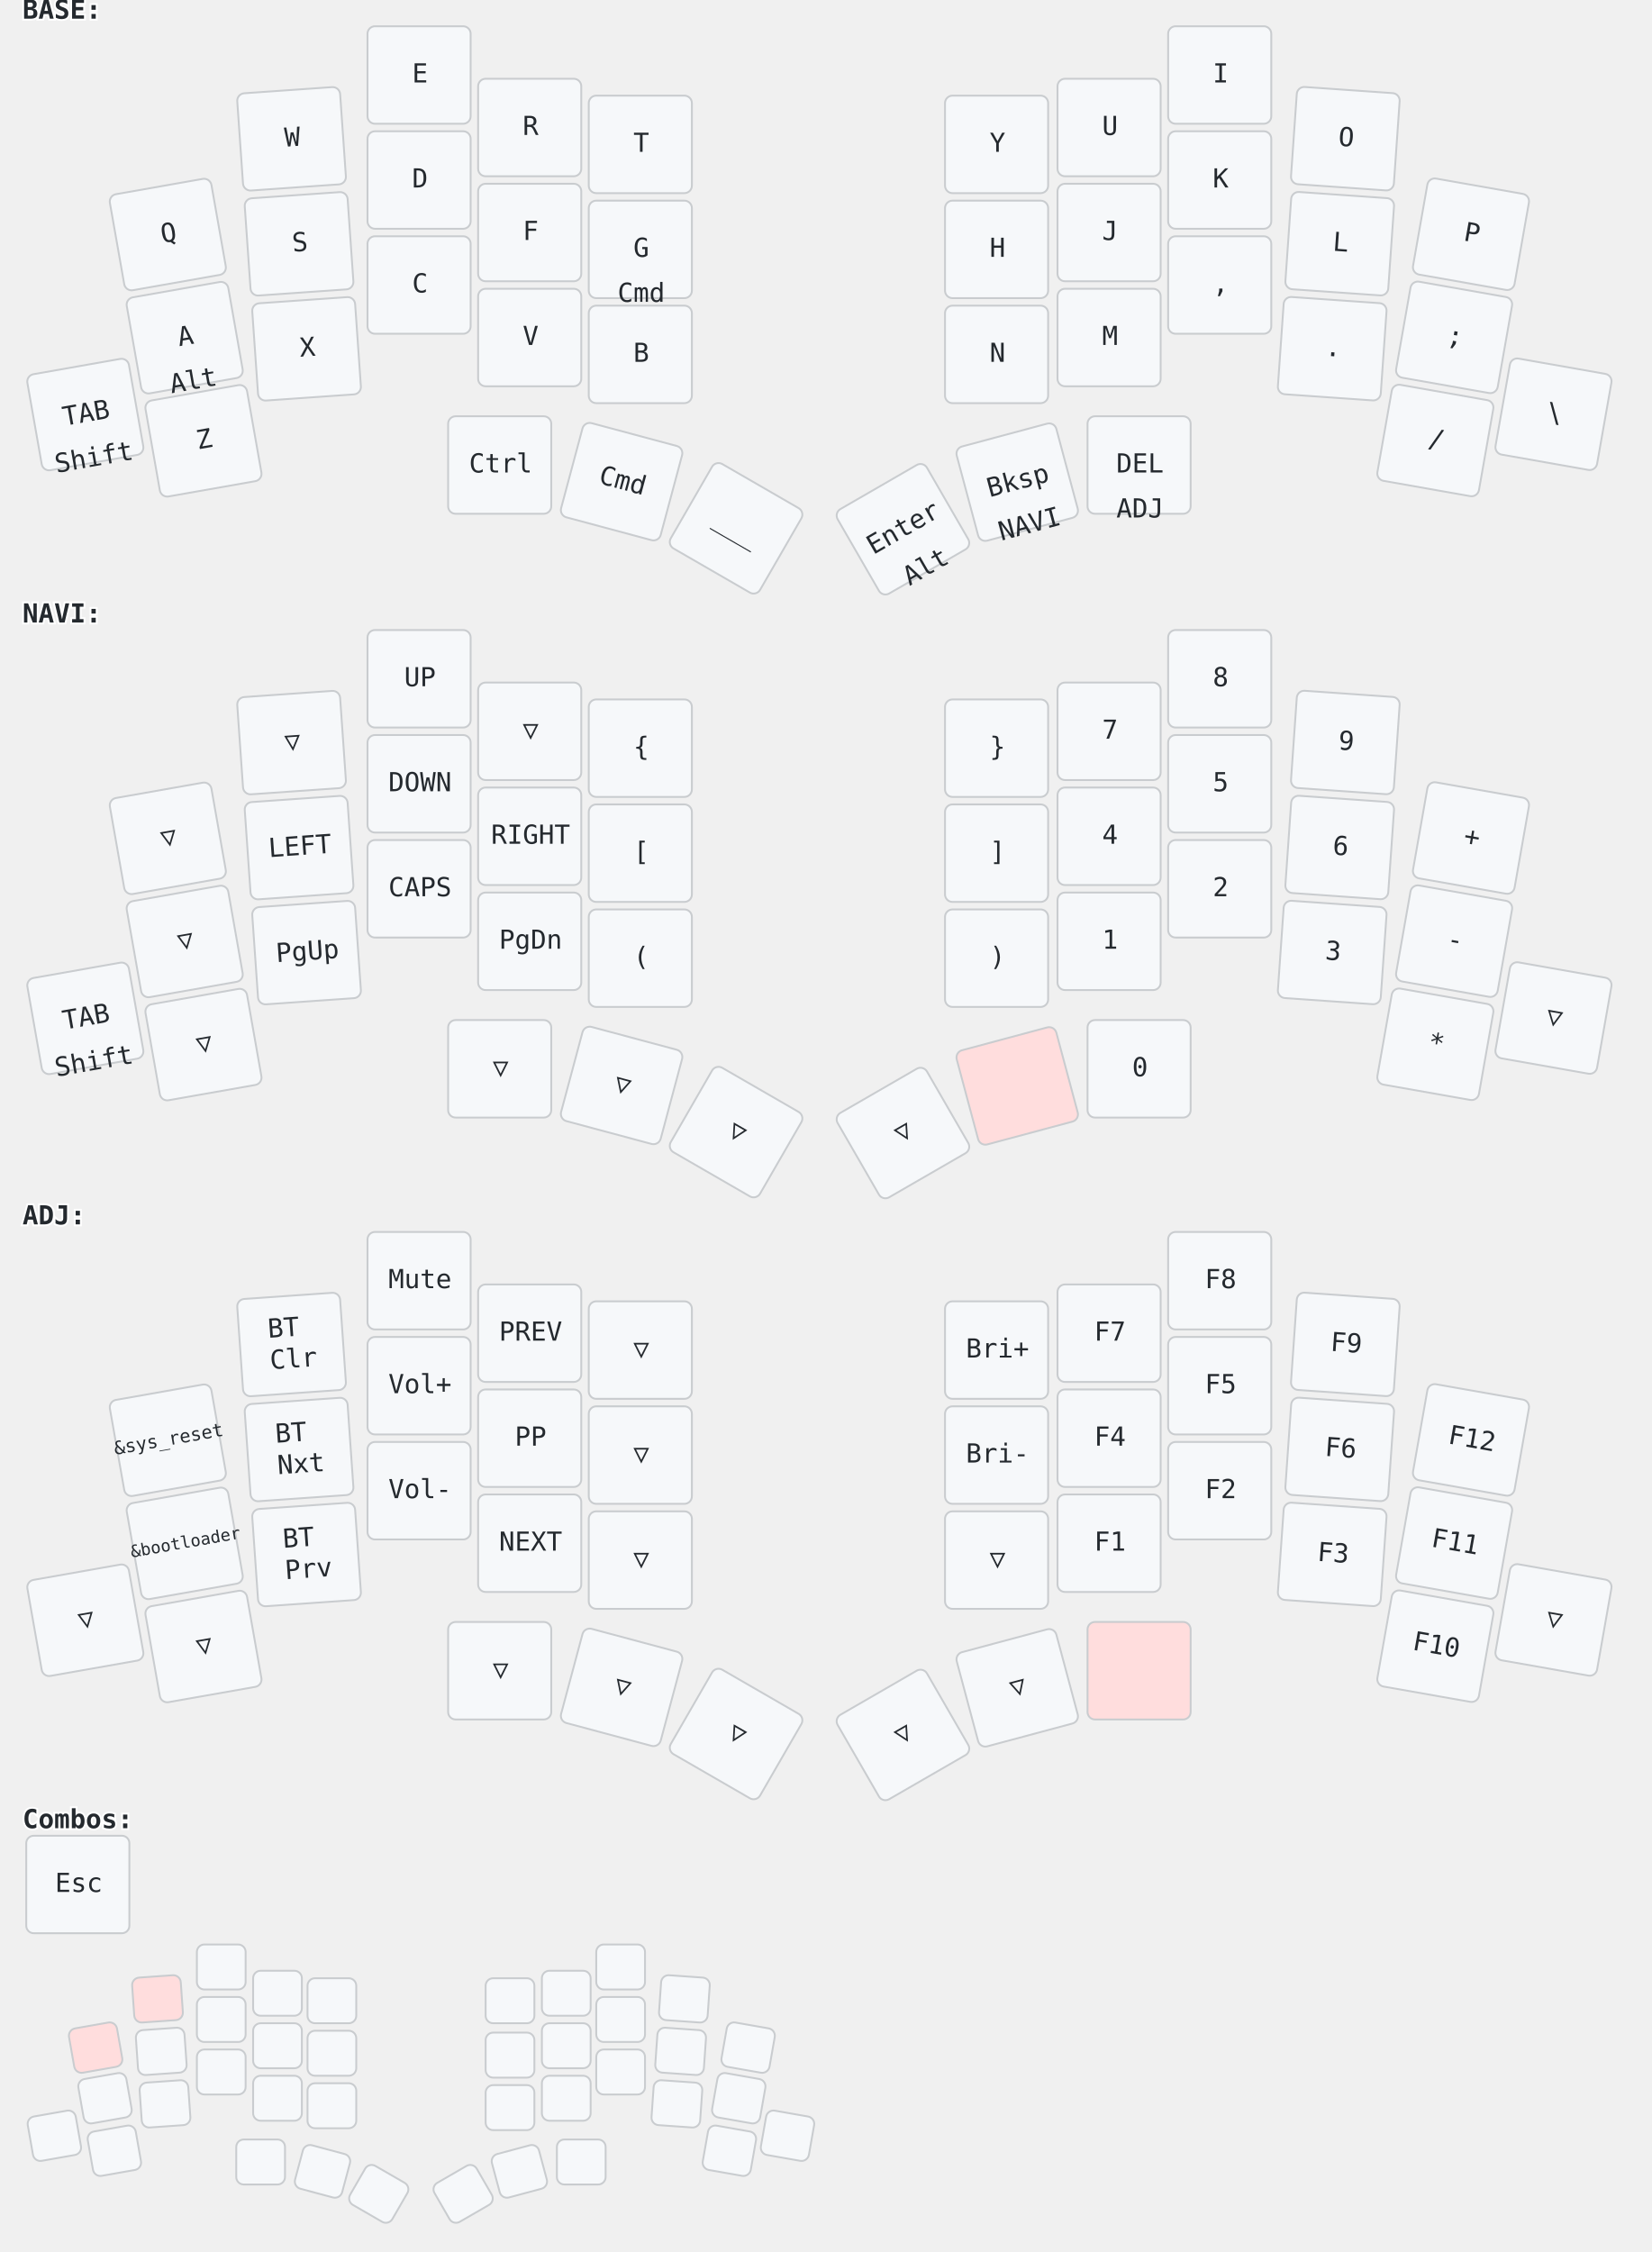
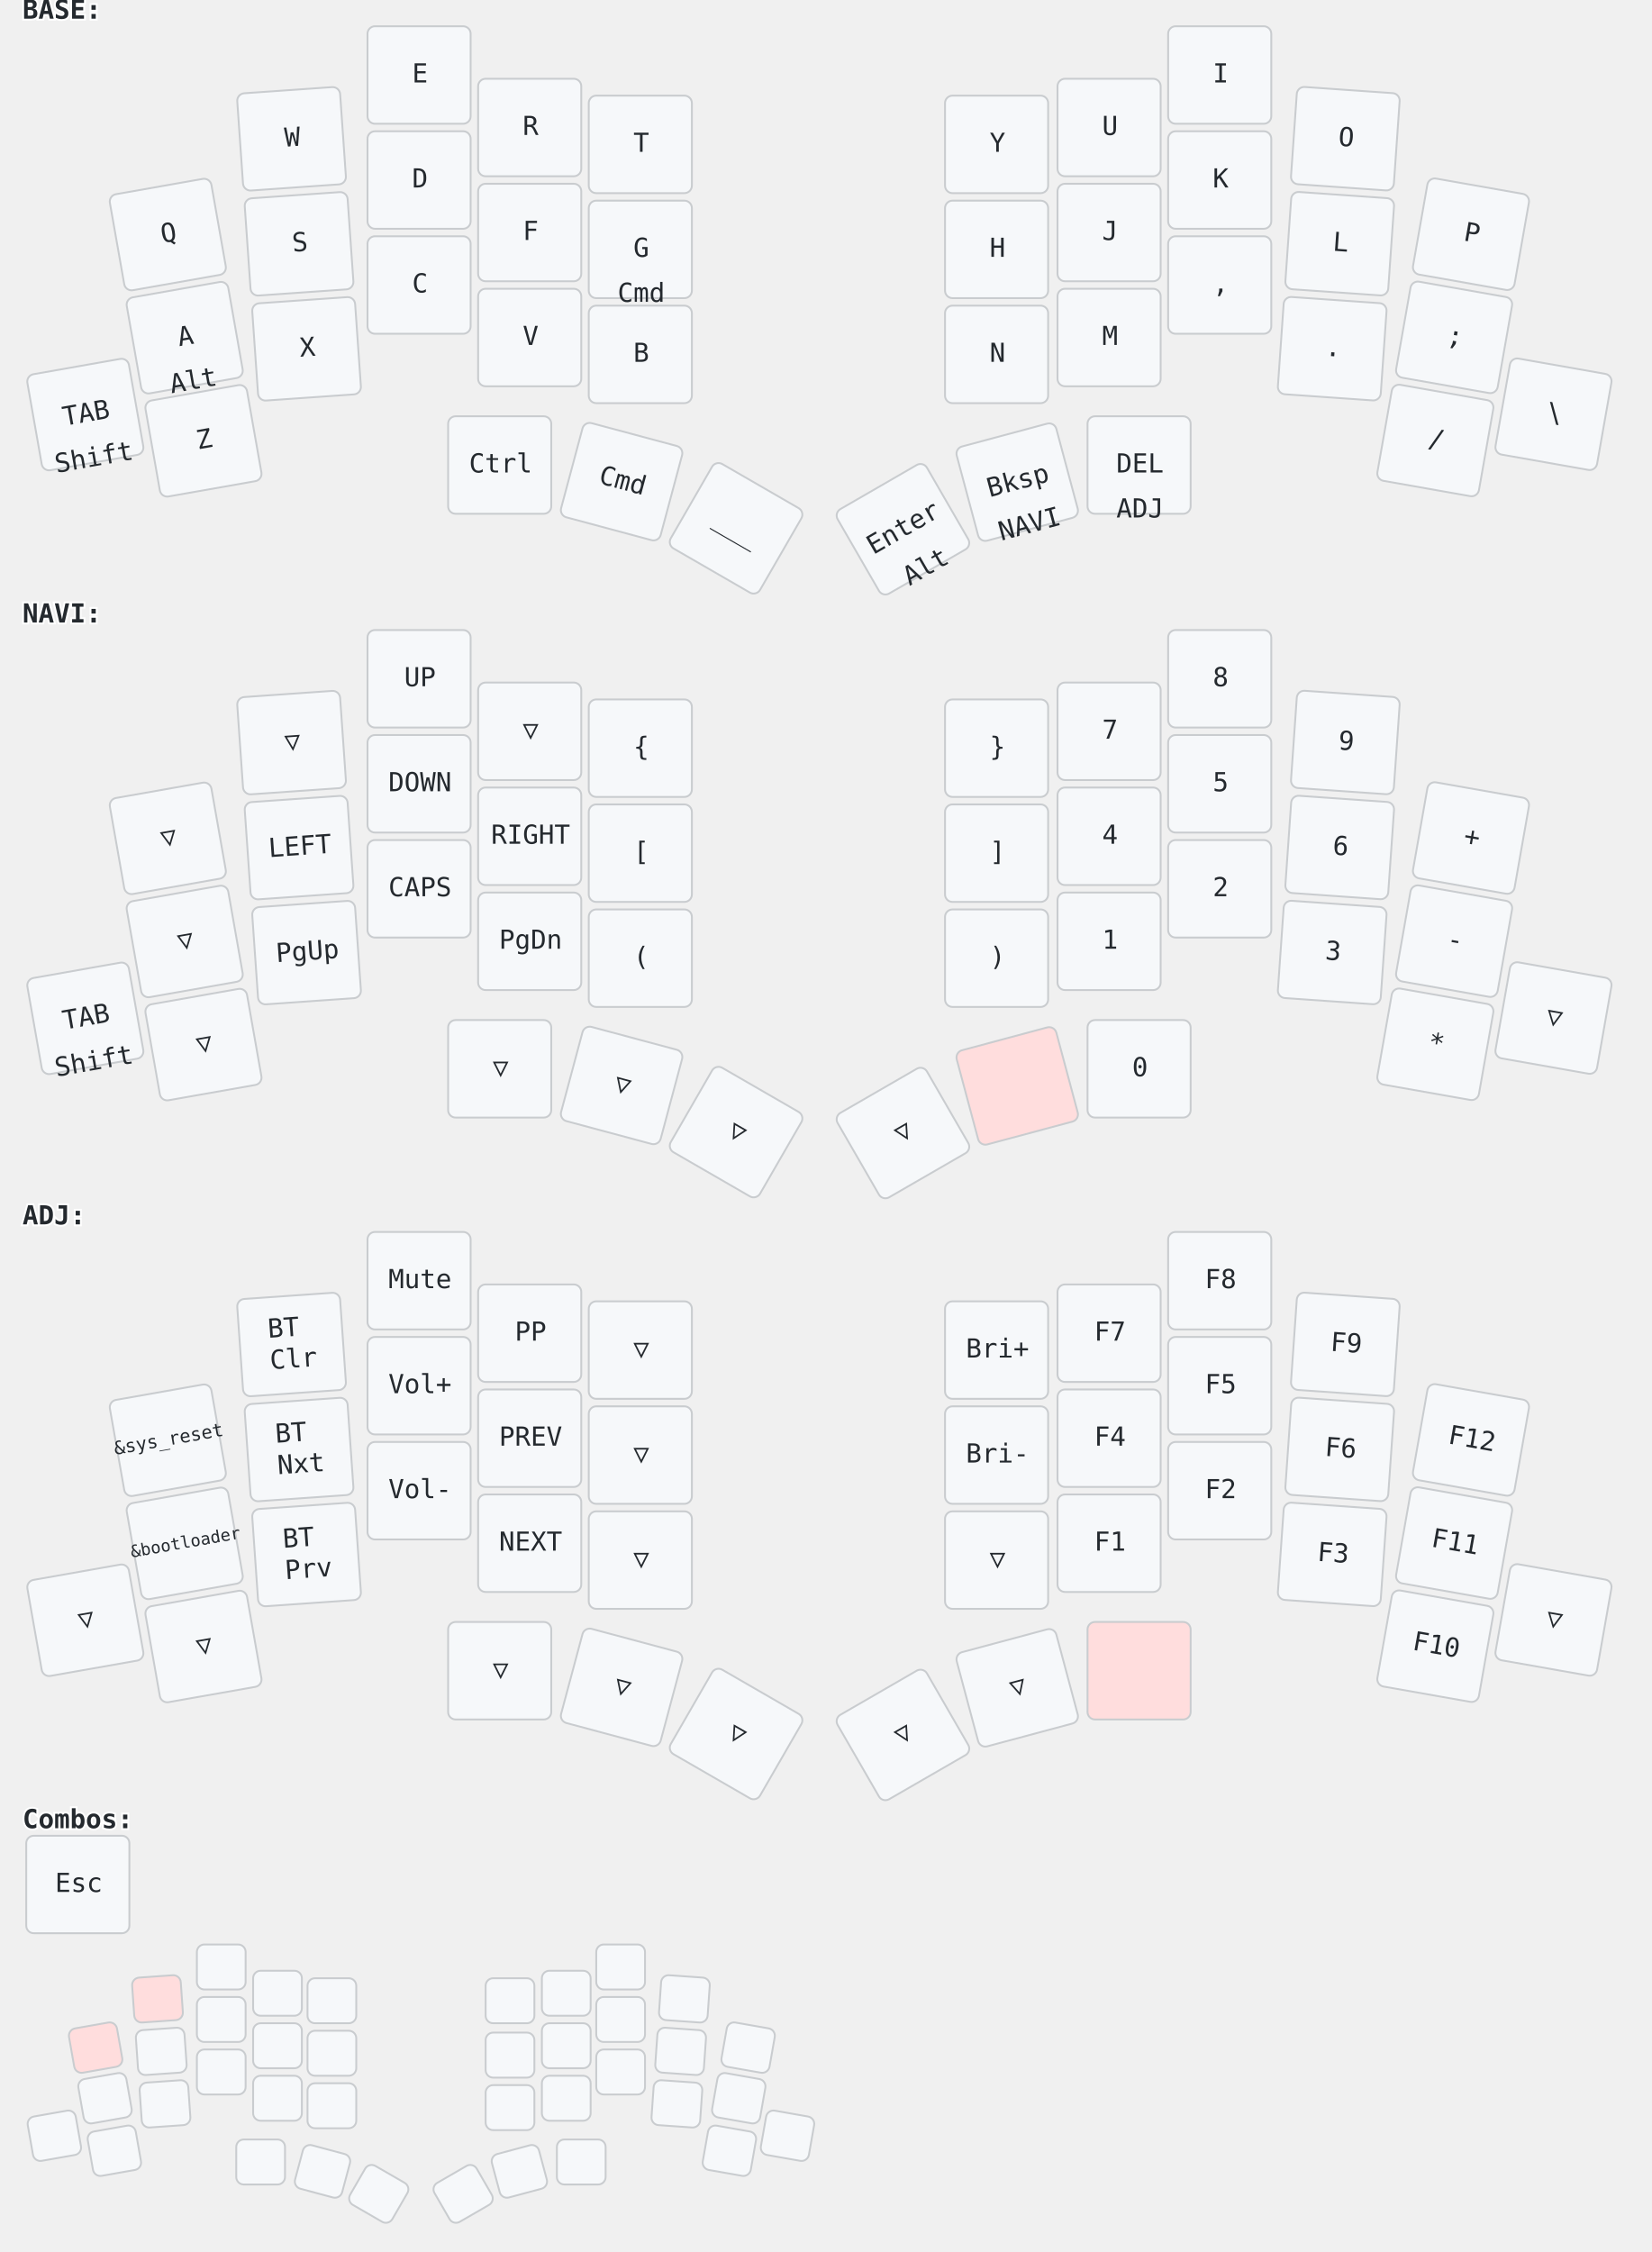
<svg xmlns="http://www.w3.org/2000/svg" width="881" height="1201" viewBox="0 0 881 1201" class="keymap">
  <style>/* inherit to force style */
svg.keymap {
    font-family: 'Iosevka', 'Fira Code', monospace;
    font-size: 14px;
    font-kerning: normal;
    text-rendering: optimizeLegibility;
    fill: #24292e;
}

/* default key styling */
rect.key {
    fill: #f6f8fa;
    stroke: #c9cccf;
    stroke-width: 1;
}

/* color accent for held keys */
rect.held, rect.combo.held {
    fill: #fdd;
}

/* color accent for ghost (optional) keys */
rect.ghost, rect.combo.ghost {
    stroke-dasharray: 4, 4;
    stroke-width: 2;
}

text {
    text-anchor: middle;
    dominant-baseline: middle;
}

/* styling for layer labels */
text.label {
    font-weight: bold;
    text-anchor: start;
    stroke: white;
    stroke-width: 2;
    paint-order: stroke fill;
}

/* styling for combo labels */
text.combo {
    fill: #555;
    font-size: 11px;
}

/* styling for held key labels */
text.held {
    fill: #dd0000;
}

/* styling for home row modifiers */
text.mod {
    font-size: 12px;
}
</style>
  <g transform="translate(12, 0)" class="layer-BASE">
    <text x="0" y="6" class="label" id="BASE">BASE:</text>
    <g transform="translate(0, 12)">
      <g transform="translate(78, 113) rotate(-10.0)" class="key keypos-0">
        <rect rx="4" ry="4" x="-28" y="-26" width="55" height="52" class="key" />
        <text x="0" y="0" class="key tap">Q</text>
      </g>
      <g transform="translate(144, 62) rotate(-4.0)" class="key keypos-1">
        <rect rx="4" ry="4" x="-28" y="-26" width="55" height="52" class="key" />
        <text x="0" y="0" class="key tap">W</text>
      </g>
      <g transform="translate(212, 28)" class="key keypos-2">
        <rect rx="4" ry="4" x="-28" y="-26" width="55" height="52" class="key" />
        <text x="0" y="0" class="key tap">E</text>
      </g>
      <g transform="translate(271, 56)" class="key keypos-3">
        <rect rx="4" ry="4" x="-28" y="-26" width="55" height="52" class="key" />
        <text x="0" y="0" class="key tap">R</text>
      </g>
      <g transform="translate(330, 65)" class="key keypos-4">
        <rect rx="4" ry="4" x="-28" y="-26" width="55" height="52" class="key" />
        <text x="0" y="0" class="key tap">T</text>
      </g>
      <g transform="translate(520, 65)" class="key keypos-5">
        <rect rx="4" ry="4" x="-28" y="-26" width="55" height="52" class="key" />
        <text x="0" y="0" class="key tap">Y</text>
      </g>
      <g transform="translate(580, 56)" class="key keypos-6">
        <rect rx="4" ry="4" x="-28" y="-26" width="55" height="52" class="key" />
        <text x="0" y="0" class="key tap">U</text>
      </g>
      <g transform="translate(639, 28)" class="key keypos-7">
        <rect rx="4" ry="4" x="-28" y="-26" width="55" height="52" class="key" />
        <text x="0" y="0" class="key tap">I</text>
      </g>
      <g transform="translate(706, 62) rotate(4.0)" class="key keypos-8">
        <rect rx="4" ry="4" x="-28" y="-26" width="55" height="52" class="key" />
        <text x="0" y="0" class="key tap">O</text>
      </g>
      <g transform="translate(773, 113) rotate(10.0)" class="key keypos-9">
        <rect rx="4" ry="4" x="-28" y="-26" width="55" height="52" class="key" />
        <text x="0" y="0" class="key tap">P</text>
      </g>
      <g transform="translate(87, 168) rotate(-10.0)" class="key keypos-10">
        <rect rx="4" ry="4" x="-28" y="-26" width="55" height="52" class="key" />
        <text x="0" y="0" class="key tap">A</text>
        <text x="0" y="24" class="key hold">Alt</text>
      </g>
      <g transform="translate(148, 118) rotate(-4.0)" class="key keypos-11">
        <rect rx="4" ry="4" x="-28" y="-26" width="55" height="52" class="key" />
        <text x="0" y="0" class="key tap">S</text>
      </g>
      <g transform="translate(212, 84)" class="key keypos-12">
        <rect rx="4" ry="4" x="-28" y="-26" width="55" height="52" class="key" />
        <text x="0" y="0" class="key tap">D</text>
      </g>
      <g transform="translate(271, 112)" class="key keypos-13">
        <rect rx="4" ry="4" x="-28" y="-26" width="55" height="52" class="key" />
        <text x="0" y="0" class="key tap">F</text>
      </g>
      <g transform="translate(330, 121)" class="key keypos-14">
        <rect rx="4" ry="4" x="-28" y="-26" width="55" height="52" class="key" />
        <text x="0" y="0" class="key tap">G</text>
        <text x="0" y="24" class="key hold">Cmd</text>
      </g>
      <g transform="translate(520, 121)" class="key keypos-15">
        <rect rx="4" ry="4" x="-28" y="-26" width="55" height="52" class="key" />
        <text x="0" y="0" class="key tap">H</text>
      </g>
      <g transform="translate(580, 112)" class="key keypos-16">
        <rect rx="4" ry="4" x="-28" y="-26" width="55" height="52" class="key" />
        <text x="0" y="0" class="key tap">J</text>
      </g>
      <g transform="translate(639, 84)" class="key keypos-17">
        <rect rx="4" ry="4" x="-28" y="-26" width="55" height="52" class="key" />
        <text x="0" y="0" class="key tap">K</text>
      </g>
      <g transform="translate(703, 118) rotate(4.0)" class="key keypos-18">
        <rect rx="4" ry="4" x="-28" y="-26" width="55" height="52" class="key" />
        <text x="0" y="0" class="key tap">L</text>
      </g>
      <g transform="translate(764, 168) rotate(10.0)" class="key keypos-19">
        <rect rx="4" ry="4" x="-28" y="-26" width="55" height="52" class="key" />
        <text x="0" y="0" class="key tap">;</text>
      </g>
      <g transform="translate(34, 209) rotate(-10.0)" class="key keypos-20">
        <rect rx="4" ry="4" x="-28" y="-26" width="55" height="52" class="key" />
        <text x="0" y="0" class="key tap">TAB</text>
        <text x="0" y="24" class="key hold">Shift</text>
      </g>
      <g transform="translate(97, 223) rotate(-10.0)" class="key keypos-21">
        <rect rx="4" ry="4" x="-28" y="-26" width="55" height="52" class="key" />
        <text x="0" y="0" class="key tap">Z</text>
      </g>
      <g transform="translate(152, 174) rotate(-4.0)" class="key keypos-22">
        <rect rx="4" ry="4" x="-28" y="-26" width="55" height="52" class="key" />
        <text x="0" y="0" class="key tap">X</text>
      </g>
      <g transform="translate(212, 140)" class="key keypos-23">
        <rect rx="4" ry="4" x="-28" y="-26" width="55" height="52" class="key" />
        <text x="0" y="0" class="key tap">C</text>
      </g>
      <g transform="translate(271, 168)" class="key keypos-24">
        <rect rx="4" ry="4" x="-28" y="-26" width="55" height="52" class="key" />
        <text x="0" y="0" class="key tap">V</text>
      </g>
      <g transform="translate(330, 177)" class="key keypos-25">
        <rect rx="4" ry="4" x="-28" y="-26" width="55" height="52" class="key" />
        <text x="0" y="0" class="key tap">B</text>
      </g>
      <g transform="translate(520, 177)" class="key keypos-26">
        <rect rx="4" ry="4" x="-28" y="-26" width="55" height="52" class="key" />
        <text x="0" y="0" class="key tap">N</text>
      </g>
      <g transform="translate(580, 168)" class="key keypos-27">
        <rect rx="4" ry="4" x="-28" y="-26" width="55" height="52" class="key" />
        <text x="0" y="0" class="key tap">M</text>
      </g>
      <g transform="translate(639, 140)" class="key keypos-28">
        <rect rx="4" ry="4" x="-28" y="-26" width="55" height="52" class="key" />
        <text x="0" y="0" class="key tap">,</text>
      </g>
      <g transform="translate(699, 174) rotate(4.0)" class="key keypos-29">
        <rect rx="4" ry="4" x="-28" y="-26" width="55" height="52" class="key" />
        <text x="0" y="0" class="key tap">.</text>
      </g>
      <g transform="translate(754, 223) rotate(10.0)" class="key keypos-30">
        <rect rx="4" ry="4" x="-28" y="-26" width="55" height="52" class="key" />
        <text x="0" y="0" class="key tap">/</text>
      </g>
      <g transform="translate(817, 209) rotate(10.0)" class="key keypos-31">
        <rect rx="4" ry="4" x="-28" y="-26" width="55" height="52" class="key" />
        <text x="0" y="0" class="key tap">\</text>
      </g>
      <g transform="translate(255, 236)" class="key keypos-32">
        <rect rx="4" ry="4" x="-28" y="-26" width="55" height="52" class="key" />
        <text x="0" y="0" class="key tap">Ctrl</text>
      </g>
      <g transform="translate(320, 245) rotate(15.0)" class="key keypos-33">
        <rect rx="4" ry="4" x="-28" y="-26" width="55" height="52" class="key" />
        <text x="0" y="0" class="key tap">Cmd</text>
      </g>
      <g transform="translate(381, 270) rotate(30.0)" class="key keypos-34">
        <rect rx="4" ry="4" x="-28" y="-26" width="55" height="52" class="key" />
        <text x="0" y="0" class="key tap">___</text>
      </g>
      <g transform="translate(470, 270) rotate(-30.0)" class="key keypos-35">
        <rect rx="4" ry="4" x="-28" y="-26" width="55" height="52" class="key" />
        <text x="0" y="0" class="key tap">Enter</text>
        <text x="0" y="24" class="key hold">Alt</text>
      </g>
      <g transform="translate(531, 245) rotate(-15.0)" class="key keypos-36">
        <rect rx="4" ry="4" x="-28" y="-26" width="55" height="52" class="key" />
        <text x="0" y="0" class="key tap">Bksp</text>
        <a href="#NAVI">
          <text x="0" y="24" class="key hold layer-activator">NAVI</text>
        </a>
      </g>
      <g transform="translate(596, 236)" class="key keypos-37">
        <rect rx="4" ry="4" x="-28" y="-26" width="55" height="52" class="key" />
        <text x="0" y="0" class="key tap">DEL</text>
        <a href="#ADJ">
          <text x="0" y="24" class="key hold layer-activator">ADJ</text>
        </a>
      </g>
    </g>
  </g>
  <g transform="translate(12, 322)" class="layer-NAVI">
    <text x="0" y="6" class="label" id="NAVI">NAVI:</text>
    <g transform="translate(0, 12)">
      <g transform="translate(78, 113) rotate(-10.0)" class="key trans keypos-0">
        <rect rx="4" ry="4" x="-28" y="-26" width="55" height="52" class="key trans" />
        <text x="0" y="0" class="key trans tap">▽</text>
      </g>
      <g transform="translate(144, 62) rotate(-4.0)" class="key trans keypos-1">
        <rect rx="4" ry="4" x="-28" y="-26" width="55" height="52" class="key trans" />
        <text x="0" y="0" class="key trans tap">▽</text>
      </g>
      <g transform="translate(212, 28)" class="key keypos-2">
        <rect rx="4" ry="4" x="-28" y="-26" width="55" height="52" class="key" />
        <text x="0" y="0" class="key tap">UP</text>
      </g>
      <g transform="translate(271, 56)" class="key trans keypos-3">
        <rect rx="4" ry="4" x="-28" y="-26" width="55" height="52" class="key trans" />
        <text x="0" y="0" class="key trans tap">▽</text>
      </g>
      <g transform="translate(330, 65)" class="key keypos-4">
        <rect rx="4" ry="4" x="-28" y="-26" width="55" height="52" class="key" />
        <text x="0" y="0" class="key tap">{</text>
      </g>
      <g transform="translate(520, 65)" class="key keypos-5">
        <rect rx="4" ry="4" x="-28" y="-26" width="55" height="52" class="key" />
        <text x="0" y="0" class="key tap">}</text>
      </g>
      <g transform="translate(580, 56)" class="key keypos-6">
        <rect rx="4" ry="4" x="-28" y="-26" width="55" height="52" class="key" />
        <text x="0" y="0" class="key tap">7</text>
      </g>
      <g transform="translate(639, 28)" class="key keypos-7">
        <rect rx="4" ry="4" x="-28" y="-26" width="55" height="52" class="key" />
        <text x="0" y="0" class="key tap">8</text>
      </g>
      <g transform="translate(706, 62) rotate(4.0)" class="key keypos-8">
        <rect rx="4" ry="4" x="-28" y="-26" width="55" height="52" class="key" />
        <text x="0" y="0" class="key tap">9</text>
      </g>
      <g transform="translate(773, 113) rotate(10.0)" class="key keypos-9">
        <rect rx="4" ry="4" x="-28" y="-26" width="55" height="52" class="key" />
        <text x="0" y="0" class="key tap">+</text>
      </g>
      <g transform="translate(87, 168) rotate(-10.0)" class="key trans keypos-10">
        <rect rx="4" ry="4" x="-28" y="-26" width="55" height="52" class="key trans" />
        <text x="0" y="0" class="key trans tap">▽</text>
      </g>
      <g transform="translate(148, 118) rotate(-4.0)" class="key keypos-11">
        <rect rx="4" ry="4" x="-28" y="-26" width="55" height="52" class="key" />
        <text x="0" y="0" class="key tap">LEFT</text>
      </g>
      <g transform="translate(212, 84)" class="key keypos-12">
        <rect rx="4" ry="4" x="-28" y="-26" width="55" height="52" class="key" />
        <text x="0" y="0" class="key tap">DOWN</text>
      </g>
      <g transform="translate(271, 112)" class="key keypos-13">
        <rect rx="4" ry="4" x="-28" y="-26" width="55" height="52" class="key" />
        <text x="0" y="0" class="key tap">RIGHT</text>
      </g>
      <g transform="translate(330, 121)" class="key keypos-14">
        <rect rx="4" ry="4" x="-28" y="-26" width="55" height="52" class="key" />
        <text x="0" y="0" class="key tap">[</text>
      </g>
      <g transform="translate(520, 121)" class="key keypos-15">
        <rect rx="4" ry="4" x="-28" y="-26" width="55" height="52" class="key" />
        <text x="0" y="0" class="key tap">]</text>
      </g>
      <g transform="translate(580, 112)" class="key keypos-16">
        <rect rx="4" ry="4" x="-28" y="-26" width="55" height="52" class="key" />
        <text x="0" y="0" class="key tap">4</text>
      </g>
      <g transform="translate(639, 84)" class="key keypos-17">
        <rect rx="4" ry="4" x="-28" y="-26" width="55" height="52" class="key" />
        <text x="0" y="0" class="key tap">5</text>
      </g>
      <g transform="translate(703, 118) rotate(4.0)" class="key keypos-18">
        <rect rx="4" ry="4" x="-28" y="-26" width="55" height="52" class="key" />
        <text x="0" y="0" class="key tap">6</text>
      </g>
      <g transform="translate(764, 168) rotate(10.0)" class="key keypos-19">
        <rect rx="4" ry="4" x="-28" y="-26" width="55" height="52" class="key" />
        <text x="0" y="0" class="key tap">-</text>
      </g>
      <g transform="translate(34, 209) rotate(-10.0)" class="key keypos-20">
        <rect rx="4" ry="4" x="-28" y="-26" width="55" height="52" class="key" />
        <text x="0" y="0" class="key tap">TAB</text>
        <text x="0" y="24" class="key hold">Shift</text>
      </g>
      <g transform="translate(97, 223) rotate(-10.0)" class="key trans keypos-21">
        <rect rx="4" ry="4" x="-28" y="-26" width="55" height="52" class="key trans" />
        <text x="0" y="0" class="key trans tap">▽</text>
      </g>
      <g transform="translate(152, 174) rotate(-4.0)" class="key keypos-22">
        <rect rx="4" ry="4" x="-28" y="-26" width="55" height="52" class="key" />
        <text x="0" y="0" class="key tap">PgUp</text>
      </g>
      <g transform="translate(212, 140)" class="key keypos-23">
        <rect rx="4" ry="4" x="-28" y="-26" width="55" height="52" class="key" />
        <text x="0" y="0" class="key tap">CAPS</text>
      </g>
      <g transform="translate(271, 168)" class="key keypos-24">
        <rect rx="4" ry="4" x="-28" y="-26" width="55" height="52" class="key" />
        <text x="0" y="0" class="key tap">PgDn</text>
      </g>
      <g transform="translate(330, 177)" class="key keypos-25">
        <rect rx="4" ry="4" x="-28" y="-26" width="55" height="52" class="key" />
        <text x="0" y="0" class="key tap">(</text>
      </g>
      <g transform="translate(520, 177)" class="key keypos-26">
        <rect rx="4" ry="4" x="-28" y="-26" width="55" height="52" class="key" />
        <text x="0" y="0" class="key tap">)</text>
      </g>
      <g transform="translate(580, 168)" class="key keypos-27">
        <rect rx="4" ry="4" x="-28" y="-26" width="55" height="52" class="key" />
        <text x="0" y="0" class="key tap">1</text>
      </g>
      <g transform="translate(639, 140)" class="key keypos-28">
        <rect rx="4" ry="4" x="-28" y="-26" width="55" height="52" class="key" />
        <text x="0" y="0" class="key tap">2</text>
      </g>
      <g transform="translate(699, 174) rotate(4.0)" class="key keypos-29">
        <rect rx="4" ry="4" x="-28" y="-26" width="55" height="52" class="key" />
        <text x="0" y="0" class="key tap">3</text>
      </g>
      <g transform="translate(754, 223) rotate(10.0)" class="key keypos-30">
        <rect rx="4" ry="4" x="-28" y="-26" width="55" height="52" class="key" />
        <text x="0" y="0" class="key tap">*</text>
      </g>
      <g transform="translate(817, 209) rotate(10.0)" class="key trans keypos-31">
        <rect rx="4" ry="4" x="-28" y="-26" width="55" height="52" class="key trans" />
        <text x="0" y="0" class="key trans tap">▽</text>
      </g>
      <g transform="translate(255, 236)" class="key trans keypos-32">
        <rect rx="4" ry="4" x="-28" y="-26" width="55" height="52" class="key trans" />
        <text x="0" y="0" class="key trans tap">▽</text>
      </g>
      <g transform="translate(320, 245) rotate(15.0)" class="key trans keypos-33">
        <rect rx="4" ry="4" x="-28" y="-26" width="55" height="52" class="key trans" />
        <text x="0" y="0" class="key trans tap">▽</text>
      </g>
      <g transform="translate(381, 270) rotate(30.0)" class="key trans keypos-34">
        <rect rx="4" ry="4" x="-28" y="-26" width="55" height="52" class="key trans" />
        <text x="0" y="0" class="key trans tap">▽</text>
      </g>
      <g transform="translate(470, 270) rotate(-30.0)" class="key trans keypos-35">
        <rect rx="4" ry="4" x="-28" y="-26" width="55" height="52" class="key trans" />
        <text x="0" y="0" class="key trans tap">▽</text>
      </g>
      <g transform="translate(531, 245) rotate(-15.0)" class="key held keypos-36">
        <rect rx="4" ry="4" x="-28" y="-26" width="55" height="52" class="key held" />
      </g>
      <g transform="translate(596, 236)" class="key keypos-37">
        <rect rx="4" ry="4" x="-28" y="-26" width="55" height="52" class="key" />
        <text x="0" y="0" class="key tap">0</text>
      </g>
    </g>
  </g>
  <g transform="translate(12, 643)" class="layer-ADJ">
    <text x="0" y="6" class="label" id="ADJ">ADJ:</text>
    <g transform="translate(0, 12)">
      <g transform="translate(78, 113) rotate(-10.0)" class="key keypos-0">
        <rect rx="4" ry="4" x="-28" y="-26" width="55" height="52" class="key" />
        <text x="0" y="0" class="key tap">
          <tspan style="font-size: 70%">&amp;sys_reset</tspan>
        </text>
      </g>
      <g transform="translate(144, 62) rotate(-4.0)" class="key keypos-1">
        <rect rx="4" ry="4" x="-28" y="-26" width="55" height="52" class="key" />
        <text x="0" y="0" class="key tap">
          <tspan x="0" dy="-0.6em">BT</tspan>
          <tspan x="0" dy="1.2em">Clr</tspan>
        </text>
      </g>
      <g transform="translate(212, 28)" class="key keypos-2">
        <rect rx="4" ry="4" x="-28" y="-26" width="55" height="52" class="key" />
        <text x="0" y="0" class="key tap">Mute</text>
      </g>
      <g transform="translate(271, 56)" class="key keypos-3">
        <rect rx="4" ry="4" x="-28" y="-26" width="55" height="52" class="key" />
-         <text x="0" y="0" class="key tap">PREV</text>
+         <text x="0" y="0" class="key tap">PP</text>
      </g>
      <g transform="translate(330, 65)" class="key trans keypos-4">
        <rect rx="4" ry="4" x="-28" y="-26" width="55" height="52" class="key trans" />
        <text x="0" y="0" class="key trans tap">▽</text>
      </g>
      <g transform="translate(520, 65)" class="key keypos-5">
        <rect rx="4" ry="4" x="-28" y="-26" width="55" height="52" class="key" />
        <text x="0" y="0" class="key tap">Bri+</text>
      </g>
      <g transform="translate(580, 56)" class="key keypos-6">
        <rect rx="4" ry="4" x="-28" y="-26" width="55" height="52" class="key" />
        <text x="0" y="0" class="key tap">F7</text>
      </g>
      <g transform="translate(639, 28)" class="key keypos-7">
        <rect rx="4" ry="4" x="-28" y="-26" width="55" height="52" class="key" />
        <text x="0" y="0" class="key tap">F8</text>
      </g>
      <g transform="translate(706, 62) rotate(4.0)" class="key keypos-8">
        <rect rx="4" ry="4" x="-28" y="-26" width="55" height="52" class="key" />
        <text x="0" y="0" class="key tap">F9</text>
      </g>
      <g transform="translate(773, 113) rotate(10.0)" class="key keypos-9">
        <rect rx="4" ry="4" x="-28" y="-26" width="55" height="52" class="key" />
        <text x="0" y="0" class="key tap">F12</text>
      </g>
      <g transform="translate(87, 168) rotate(-10.0)" class="key keypos-10">
        <rect rx="4" ry="4" x="-28" y="-26" width="55" height="52" class="key" />
        <text x="0" y="0" class="key tap">
          <tspan style="font-size: 64%">&amp;bootloader</tspan>
        </text>
      </g>
      <g transform="translate(148, 118) rotate(-4.0)" class="key keypos-11">
        <rect rx="4" ry="4" x="-28" y="-26" width="55" height="52" class="key" />
        <text x="0" y="0" class="key tap">
          <tspan x="0" dy="-0.6em">BT</tspan>
          <tspan x="0" dy="1.2em">Nxt</tspan>
        </text>
      </g>
      <g transform="translate(212, 84)" class="key keypos-12">
        <rect rx="4" ry="4" x="-28" y="-26" width="55" height="52" class="key" />
        <text x="0" y="0" class="key tap">Vol+</text>
      </g>
      <g transform="translate(271, 112)" class="key keypos-13">
        <rect rx="4" ry="4" x="-28" y="-26" width="55" height="52" class="key" />
-         <text x="0" y="0" class="key tap">PP</text>
+         <text x="0" y="0" class="key tap">PREV</text>
      </g>
      <g transform="translate(330, 121)" class="key trans keypos-14">
        <rect rx="4" ry="4" x="-28" y="-26" width="55" height="52" class="key trans" />
        <text x="0" y="0" class="key trans tap">▽</text>
      </g>
      <g transform="translate(520, 121)" class="key keypos-15">
        <rect rx="4" ry="4" x="-28" y="-26" width="55" height="52" class="key" />
        <text x="0" y="0" class="key tap">Bri-</text>
      </g>
      <g transform="translate(580, 112)" class="key keypos-16">
        <rect rx="4" ry="4" x="-28" y="-26" width="55" height="52" class="key" />
        <text x="0" y="0" class="key tap">F4</text>
      </g>
      <g transform="translate(639, 84)" class="key keypos-17">
        <rect rx="4" ry="4" x="-28" y="-26" width="55" height="52" class="key" />
        <text x="0" y="0" class="key tap">F5</text>
      </g>
      <g transform="translate(703, 118) rotate(4.0)" class="key keypos-18">
        <rect rx="4" ry="4" x="-28" y="-26" width="55" height="52" class="key" />
        <text x="0" y="0" class="key tap">F6</text>
      </g>
      <g transform="translate(764, 168) rotate(10.0)" class="key keypos-19">
        <rect rx="4" ry="4" x="-28" y="-26" width="55" height="52" class="key" />
        <text x="0" y="0" class="key tap">F11</text>
      </g>
      <g transform="translate(34, 209) rotate(-10.0)" class="key trans keypos-20">
        <rect rx="4" ry="4" x="-28" y="-26" width="55" height="52" class="key trans" />
        <text x="0" y="0" class="key trans tap">▽</text>
      </g>
      <g transform="translate(97, 223) rotate(-10.0)" class="key trans keypos-21">
        <rect rx="4" ry="4" x="-28" y="-26" width="55" height="52" class="key trans" />
        <text x="0" y="0" class="key trans tap">▽</text>
      </g>
      <g transform="translate(152, 174) rotate(-4.0)" class="key keypos-22">
        <rect rx="4" ry="4" x="-28" y="-26" width="55" height="52" class="key" />
        <text x="0" y="0" class="key tap">
          <tspan x="0" dy="-0.6em">BT</tspan>
          <tspan x="0" dy="1.2em">Prv</tspan>
        </text>
      </g>
      <g transform="translate(212, 140)" class="key keypos-23">
        <rect rx="4" ry="4" x="-28" y="-26" width="55" height="52" class="key" />
        <text x="0" y="0" class="key tap">Vol-</text>
      </g>
      <g transform="translate(271, 168)" class="key keypos-24">
        <rect rx="4" ry="4" x="-28" y="-26" width="55" height="52" class="key" />
        <text x="0" y="0" class="key tap">NEXT</text>
      </g>
      <g transform="translate(330, 177)" class="key trans keypos-25">
        <rect rx="4" ry="4" x="-28" y="-26" width="55" height="52" class="key trans" />
        <text x="0" y="0" class="key trans tap">▽</text>
      </g>
      <g transform="translate(520, 177)" class="key trans keypos-26">
        <rect rx="4" ry="4" x="-28" y="-26" width="55" height="52" class="key trans" />
        <text x="0" y="0" class="key trans tap">▽</text>
      </g>
      <g transform="translate(580, 168)" class="key keypos-27">
        <rect rx="4" ry="4" x="-28" y="-26" width="55" height="52" class="key" />
        <text x="0" y="0" class="key tap">F1</text>
      </g>
      <g transform="translate(639, 140)" class="key keypos-28">
        <rect rx="4" ry="4" x="-28" y="-26" width="55" height="52" class="key" />
        <text x="0" y="0" class="key tap">F2</text>
      </g>
      <g transform="translate(699, 174) rotate(4.0)" class="key keypos-29">
        <rect rx="4" ry="4" x="-28" y="-26" width="55" height="52" class="key" />
        <text x="0" y="0" class="key tap">F3</text>
      </g>
      <g transform="translate(754, 223) rotate(10.0)" class="key keypos-30">
        <rect rx="4" ry="4" x="-28" y="-26" width="55" height="52" class="key" />
        <text x="0" y="0" class="key tap">F10</text>
      </g>
      <g transform="translate(817, 209) rotate(10.0)" class="key trans keypos-31">
        <rect rx="4" ry="4" x="-28" y="-26" width="55" height="52" class="key trans" />
        <text x="0" y="0" class="key trans tap">▽</text>
      </g>
      <g transform="translate(255, 236)" class="key trans keypos-32">
        <rect rx="4" ry="4" x="-28" y="-26" width="55" height="52" class="key trans" />
        <text x="0" y="0" class="key trans tap">▽</text>
      </g>
      <g transform="translate(320, 245) rotate(15.0)" class="key trans keypos-33">
        <rect rx="4" ry="4" x="-28" y="-26" width="55" height="52" class="key trans" />
        <text x="0" y="0" class="key trans tap">▽</text>
      </g>
      <g transform="translate(381, 270) rotate(30.0)" class="key trans keypos-34">
        <rect rx="4" ry="4" x="-28" y="-26" width="55" height="52" class="key trans" />
        <text x="0" y="0" class="key trans tap">▽</text>
      </g>
      <g transform="translate(470, 270) rotate(-30.0)" class="key trans keypos-35">
        <rect rx="4" ry="4" x="-28" y="-26" width="55" height="52" class="key trans" />
        <text x="0" y="0" class="key trans tap">▽</text>
      </g>
      <g transform="translate(531, 245) rotate(-15.0)" class="key trans keypos-36">
        <rect rx="4" ry="4" x="-28" y="-26" width="55" height="52" class="key trans" />
        <text x="0" y="0" class="key trans tap">▽</text>
      </g>
      <g transform="translate(596, 236)" class="key held keypos-37">
        <rect rx="4" ry="4" x="-28" y="-26" width="55" height="52" class="key held" />
      </g>
    </g>
  </g>
  <text x="12" y="971" class="label" id="Combos">Combos:</text>
  <g transform="translate(12, 965)" class="layer-combopos-0">
    <g transform="translate(0, 12)">
      <g transform="translate(30, 28)" class="key  combo-separate keypos-0">
        <rect rx="4" ry="4" x="-28" y="-26" width="55" height="52" class="key  combo-separate" />
        <text x="0" y="0" class="key  combo-separate tap">Esc</text>
      </g>
      <g transform="translate(39, 115) rotate(-10.0)" class="key held keypos-1">
        <rect rx="4" ry="4" x="-13" y="-12" width="26" height="24" class="key held" />
      </g>
      <g transform="translate(72, 89) rotate(-4.0)" class="key held keypos-2">
        <rect rx="4" ry="4" x="-13" y="-12" width="26" height="24" class="key held" />
      </g>
      <g transform="translate(106, 72)" class="key keypos-3">
        <rect rx="4" ry="4" x="-13" y="-12" width="26" height="24" class="key" />
      </g>
      <g transform="translate(136, 86)" class="key keypos-4">
        <rect rx="4" ry="4" x="-13" y="-12" width="26" height="24" class="key" />
      </g>
      <g transform="translate(165, 90)" class="key keypos-5">
        <rect rx="4" ry="4" x="-13" y="-12" width="26" height="24" class="key" />
      </g>
      <g transform="translate(260, 90)" class="key keypos-6">
        <rect rx="4" ry="4" x="-13" y="-12" width="26" height="24" class="key" />
      </g>
      <g transform="translate(290, 86)" class="key keypos-7">
        <rect rx="4" ry="4" x="-13" y="-12" width="26" height="24" class="key" />
      </g>
      <g transform="translate(319, 72)" class="key keypos-8">
        <rect rx="4" ry="4" x="-13" y="-12" width="26" height="24" class="key" />
      </g>
      <g transform="translate(353, 89) rotate(4.0)" class="key keypos-9">
        <rect rx="4" ry="4" x="-13" y="-12" width="26" height="24" class="key" />
      </g>
      <g transform="translate(387, 115) rotate(10.0)" class="key keypos-10">
        <rect rx="4" ry="4" x="-13" y="-12" width="26" height="24" class="key" />
      </g>
      <g transform="translate(44, 142) rotate(-10.0)" class="key keypos-11">
        <rect rx="4" ry="4" x="-13" y="-12" width="26" height="24" class="key" />
      </g>
      <g transform="translate(74, 117) rotate(-4.0)" class="key keypos-12">
        <rect rx="4" ry="4" x="-13" y="-12" width="26" height="24" class="key" />
      </g>
      <g transform="translate(106, 100)" class="key keypos-13">
        <rect rx="4" ry="4" x="-13" y="-12" width="26" height="24" class="key" />
      </g>
      <g transform="translate(136, 114)" class="key keypos-14">
        <rect rx="4" ry="4" x="-13" y="-12" width="26" height="24" class="key" />
      </g>
      <g transform="translate(165, 118)" class="key keypos-15">
        <rect rx="4" ry="4" x="-13" y="-12" width="26" height="24" class="key" />
      </g>
      <g transform="translate(260, 119)" class="key keypos-16">
        <rect rx="4" ry="4" x="-13" y="-12" width="26" height="24" class="key" />
      </g>
      <g transform="translate(290, 114)" class="key keypos-17">
        <rect rx="4" ry="4" x="-13" y="-12" width="26" height="24" class="key" />
      </g>
      <g transform="translate(319, 100)" class="key keypos-18">
        <rect rx="4" ry="4" x="-13" y="-12" width="26" height="24" class="key" />
      </g>
      <g transform="translate(351, 117) rotate(4.0)" class="key keypos-19">
        <rect rx="4" ry="4" x="-13" y="-12" width="26" height="24" class="key" />
      </g>
      <g transform="translate(382, 142) rotate(10.0)" class="key keypos-20">
        <rect rx="4" ry="4" x="-13" y="-12" width="26" height="24" class="key" />
      </g>
      <g transform="translate(17, 162) rotate(-10.0)" class="key keypos-21">
        <rect rx="4" ry="4" x="-13" y="-12" width="26" height="24" class="key" />
      </g>
      <g transform="translate(49, 170) rotate(-10.0)" class="key keypos-22">
        <rect rx="4" ry="4" x="-13" y="-12" width="26" height="24" class="key" />
      </g>
      <g transform="translate(76, 145) rotate(-4.0)" class="key keypos-23">
        <rect rx="4" ry="4" x="-13" y="-12" width="26" height="24" class="key" />
      </g>
      <g transform="translate(106, 128)" class="key keypos-24">
        <rect rx="4" ry="4" x="-13" y="-12" width="26" height="24" class="key" />
      </g>
      <g transform="translate(136, 142)" class="key keypos-25">
        <rect rx="4" ry="4" x="-13" y="-12" width="26" height="24" class="key" />
      </g>
      <g transform="translate(165, 146)" class="key keypos-26">
        <rect rx="4" ry="4" x="-13" y="-12" width="26" height="24" class="key" />
      </g>
      <g transform="translate(260, 147)" class="key keypos-27">
        <rect rx="4" ry="4" x="-13" y="-12" width="26" height="24" class="key" />
      </g>
      <g transform="translate(290, 142)" class="key keypos-28">
        <rect rx="4" ry="4" x="-13" y="-12" width="26" height="24" class="key" />
      </g>
      <g transform="translate(319, 128)" class="key keypos-29">
        <rect rx="4" ry="4" x="-13" y="-12" width="26" height="24" class="key" />
      </g>
      <g transform="translate(349, 145) rotate(4.0)" class="key keypos-30">
        <rect rx="4" ry="4" x="-13" y="-12" width="26" height="24" class="key" />
      </g>
      <g transform="translate(377, 170) rotate(10.0)" class="key keypos-31">
        <rect rx="4" ry="4" x="-13" y="-12" width="26" height="24" class="key" />
      </g>
      <g transform="translate(408, 162) rotate(10.0)" class="key keypos-32">
        <rect rx="4" ry="4" x="-13" y="-12" width="26" height="24" class="key" />
      </g>
      <g transform="translate(127, 176)" class="key keypos-33">
        <rect rx="4" ry="4" x="-13" y="-12" width="26" height="24" class="key" />
      </g>
      <g transform="translate(160, 181) rotate(15.0)" class="key keypos-34">
        <rect rx="4" ry="4" x="-13" y="-12" width="26" height="24" class="key" />
      </g>
      <g transform="translate(190, 193) rotate(30.0)" class="key keypos-35">
        <rect rx="4" ry="4" x="-13" y="-12" width="26" height="24" class="key" />
      </g>
      <g transform="translate(235, 193) rotate(-30.0)" class="key keypos-36">
        <rect rx="4" ry="4" x="-13" y="-12" width="26" height="24" class="key" />
      </g>
      <g transform="translate(265, 181) rotate(-15.0)" class="key keypos-37">
        <rect rx="4" ry="4" x="-13" y="-12" width="26" height="24" class="key" />
      </g>
      <g transform="translate(298, 176)" class="key keypos-38">
        <rect rx="4" ry="4" x="-13" y="-12" width="26" height="24" class="key" />
      </g>
    </g>
  </g>
</svg>
